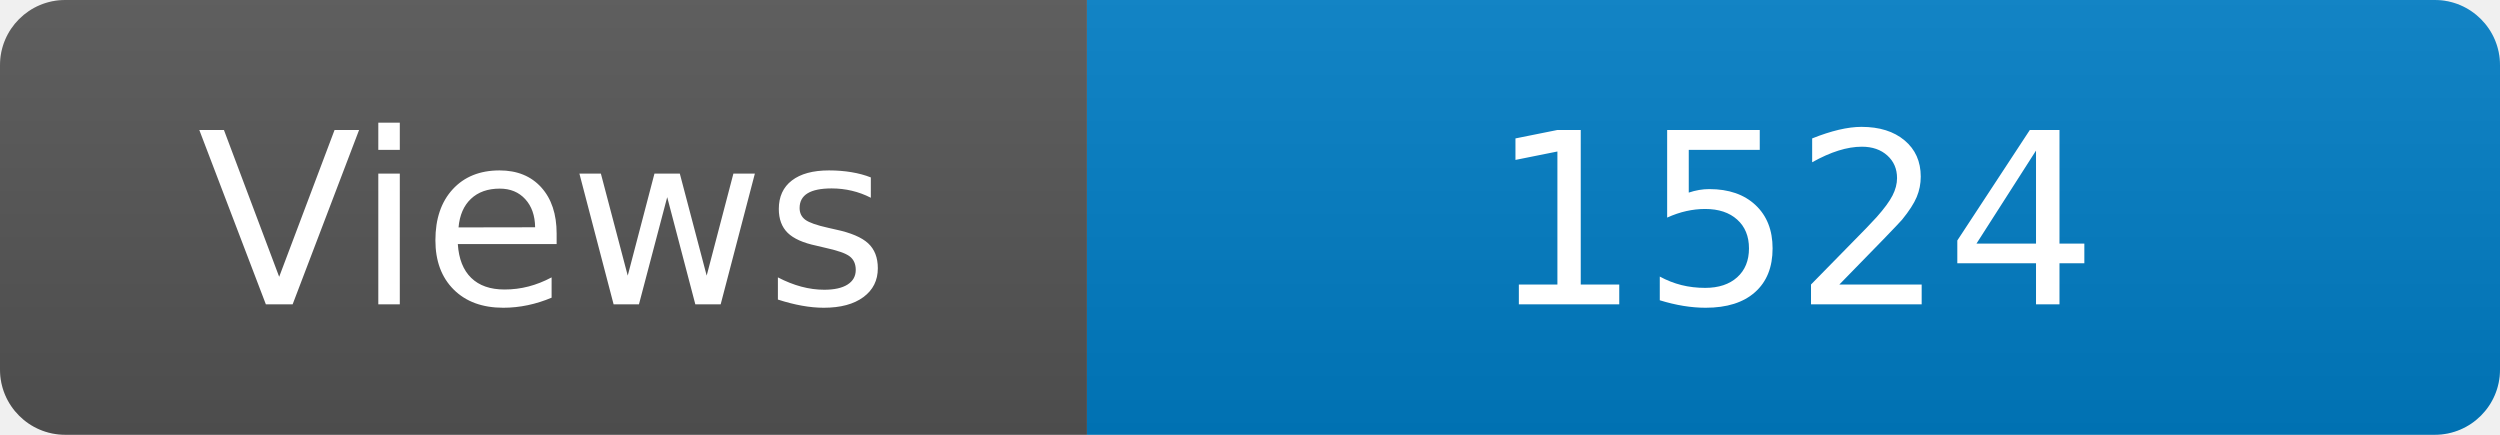
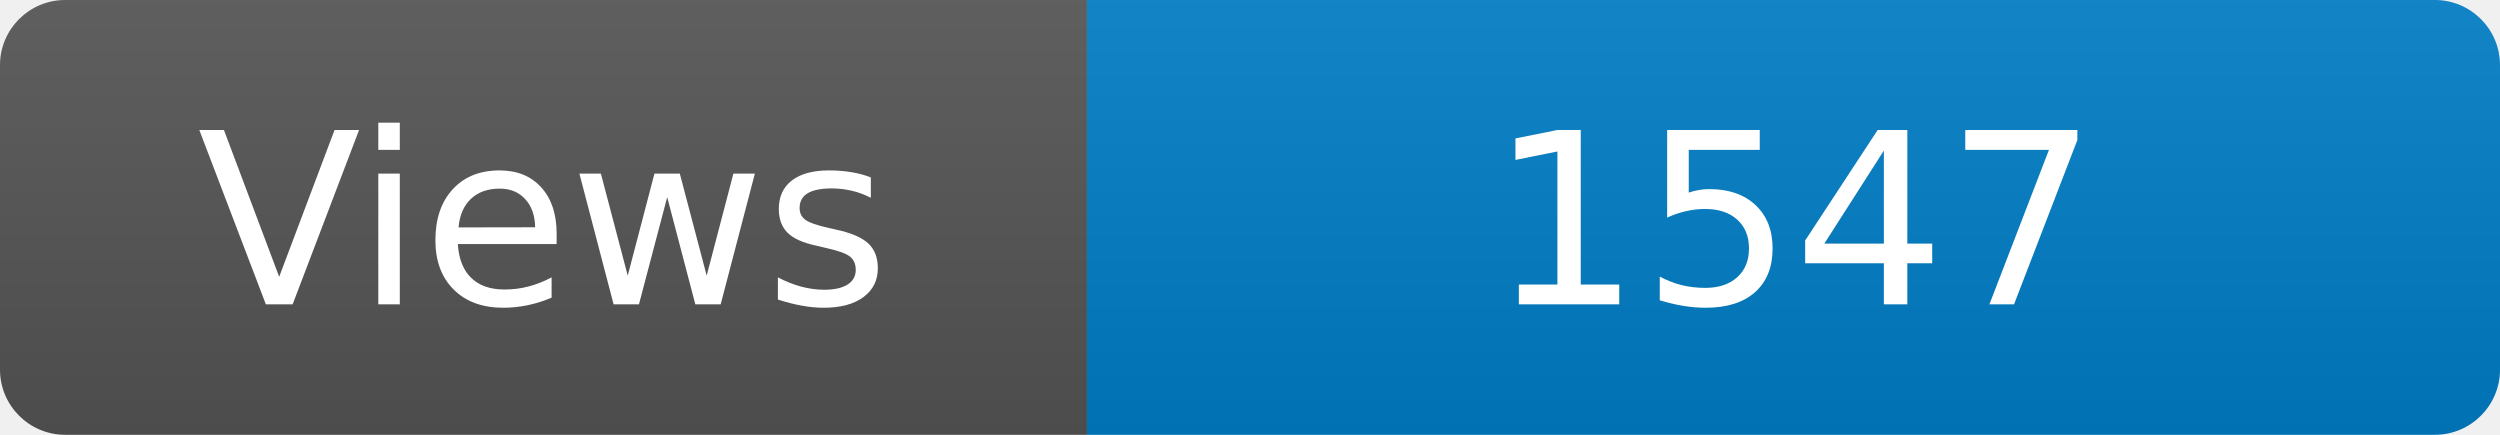
<svg xmlns="http://www.w3.org/2000/svg" width="115" height="20" role="img" aria-label="Maintained?: yes">
  <linearGradient id="s" x2="0" y2="100%">
    <stop offset="0" stop-color="#bbb" stop-opacity=".1" />
    <stop offset="1" stop-opacity=".1" />
  </linearGradient>
  <clipPath id="r">
    <rect width="115" height="20" rx="3" fill="#fff" />
  </clipPath>
  <g clip-path="url(#r)">
    <rect width="50" height="20" fill="#555" />
    <rect x="50" width="160" height="20" fill="#007ec6" />
    <rect width="115" height="20" fill="url(#s)" />
  </g>
  <g fill="#fff" text-anchor="middle" font-family="Verdana,Geneva,DejaVu Sans,sans-serif" font-size="110">
    <text x="250" y="140" transform="scale(.1)" fill="#fff">Views</text>
-     <text x="825" y="140" transform="scale(.1)" fill="#fff">1524</text>
+     <text x="825" y="140" transform="scale(.1)" fill="#fff">1547</text>
  </g>
</svg>
